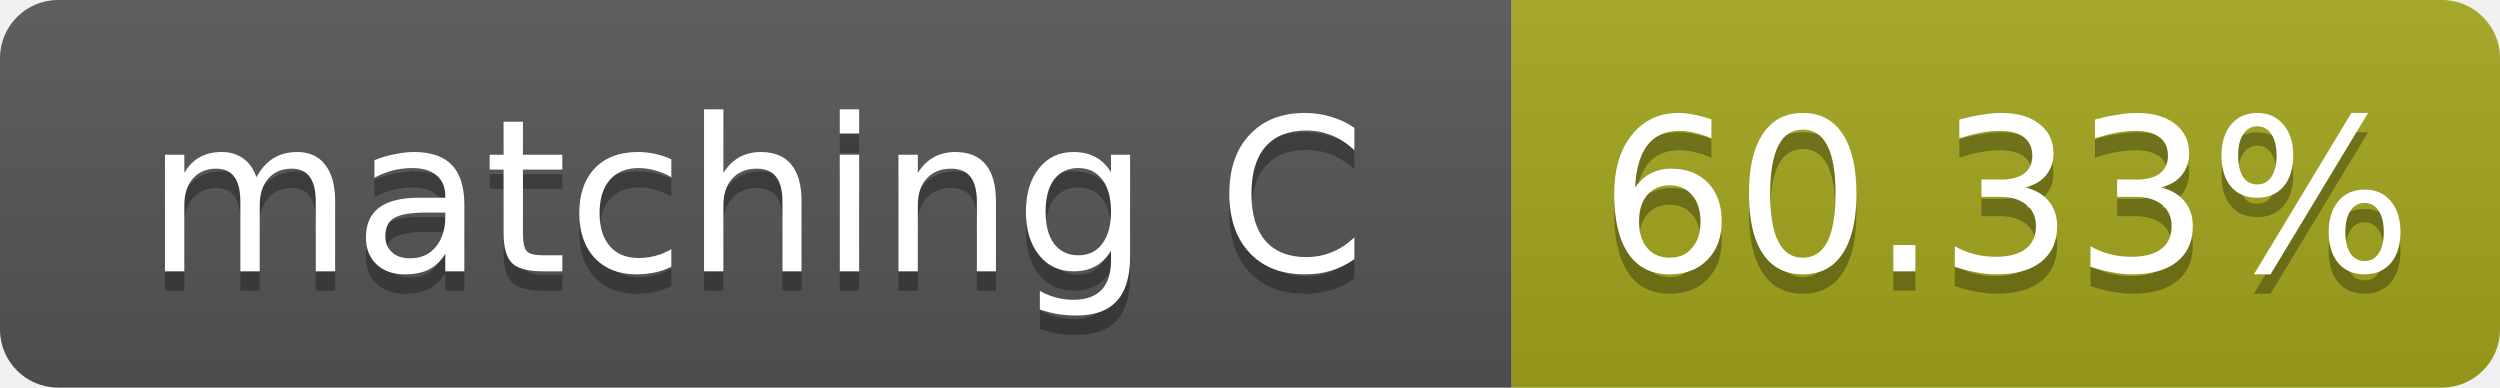
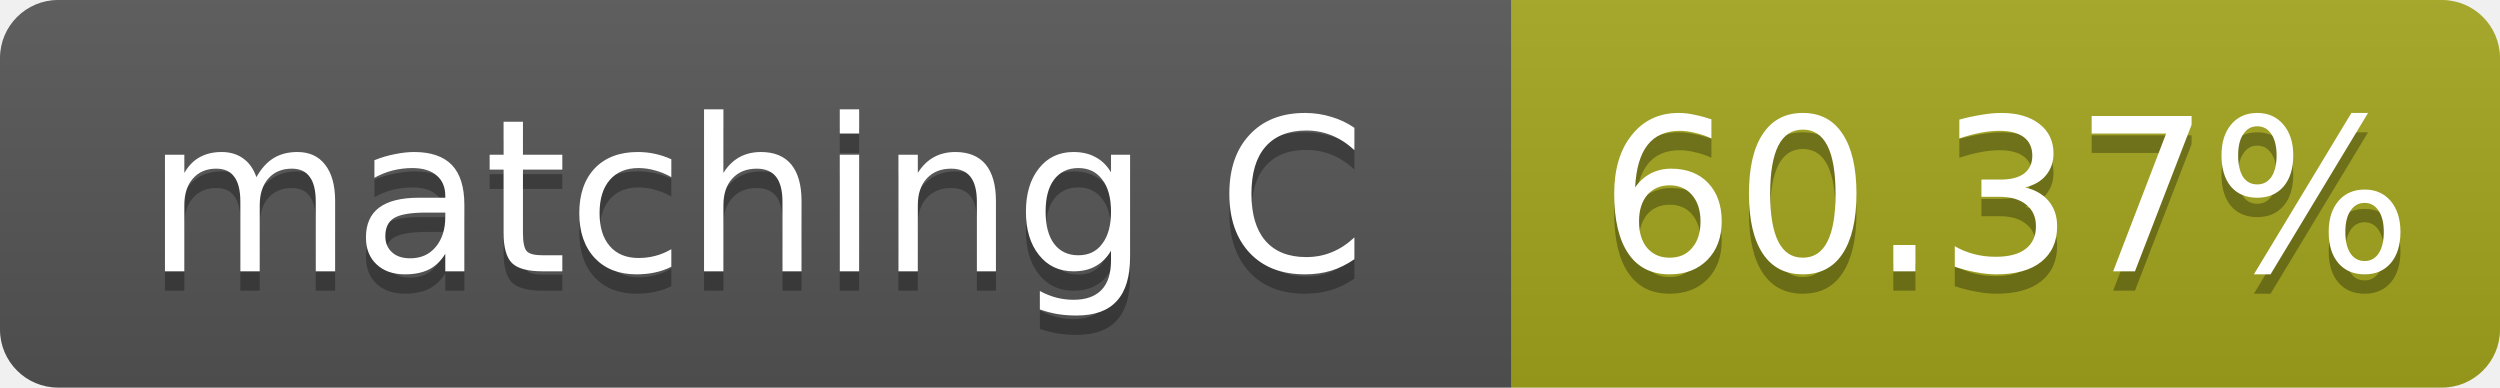
- <svg xmlns="http://www.w3.org/2000/svg" width="129" height="20" role="img" aria-label="matching C: 60.33%">
+ <svg xmlns="http://www.w3.org/2000/svg" width="129" height="20" role="img" aria-label="matching C: 60.37%">
  <linearGradient id="s" x2="0" y2="100%">
    <stop offset="0" stop-color="#bbb" stop-opacity=".1" />
    <stop offset="1" stop-opacity=".1" />
  </linearGradient>
  <clipPath id="r">
    <rect width="129" height="20" rx="3" fill="#fff" />
  </clipPath>
  <g clip-path="url(#r)">
    <rect width="78" height="20" fill="#555" />
    <rect x="78" width="51" height="20" fill="#a4a61d" />
    <rect width="129" height="20" fill="url(#s)" />
  </g>
  <g fill="#fff" text-anchor="middle" font-family="Verdana,Geneva,DejaVu Sans,sans-serif" font-size="11">
    <text x="39.0" y="15" fill="#010101" fill-opacity=".3">matching C</text>
    <text x="39.0" y="14">matching C</text>
-     <text x="103.5" y="15" fill="#010101" fill-opacity=".3">60.33%</text>
-     <text x="103.5" y="14">60.33%</text>
+     <text x="103.5" y="15" fill="#010101" fill-opacity=".3">60.37%</text>
+     <text x="103.5" y="14">60.37%</text>
  </g>
</svg>
